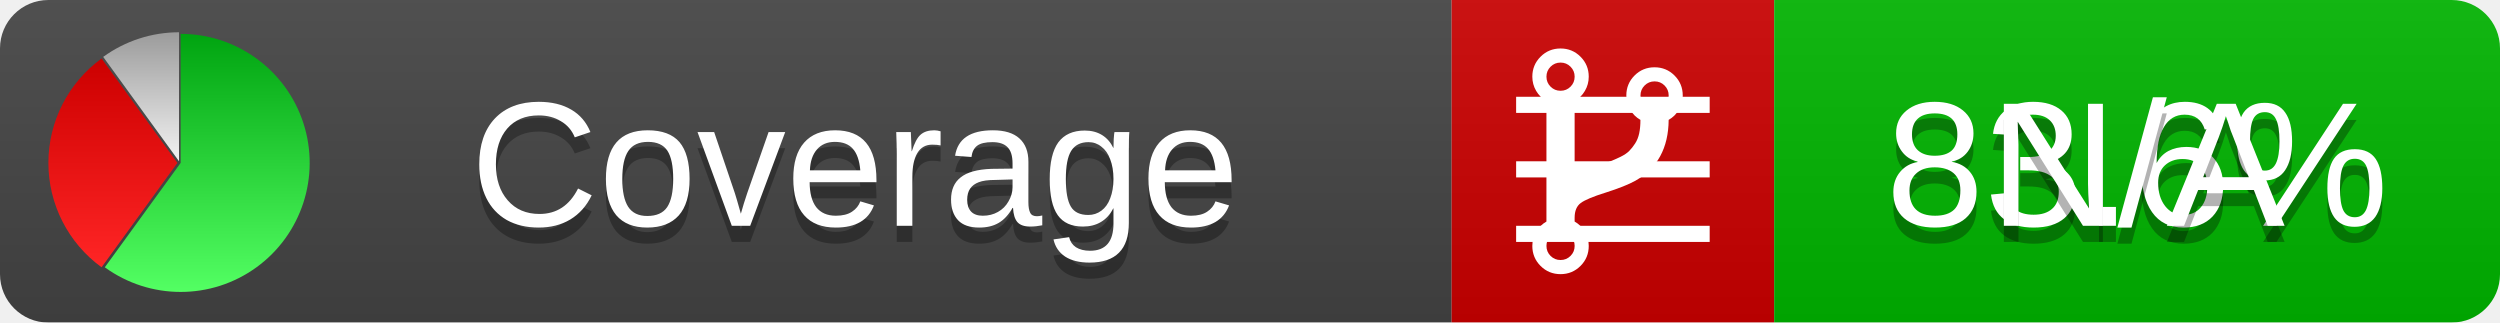
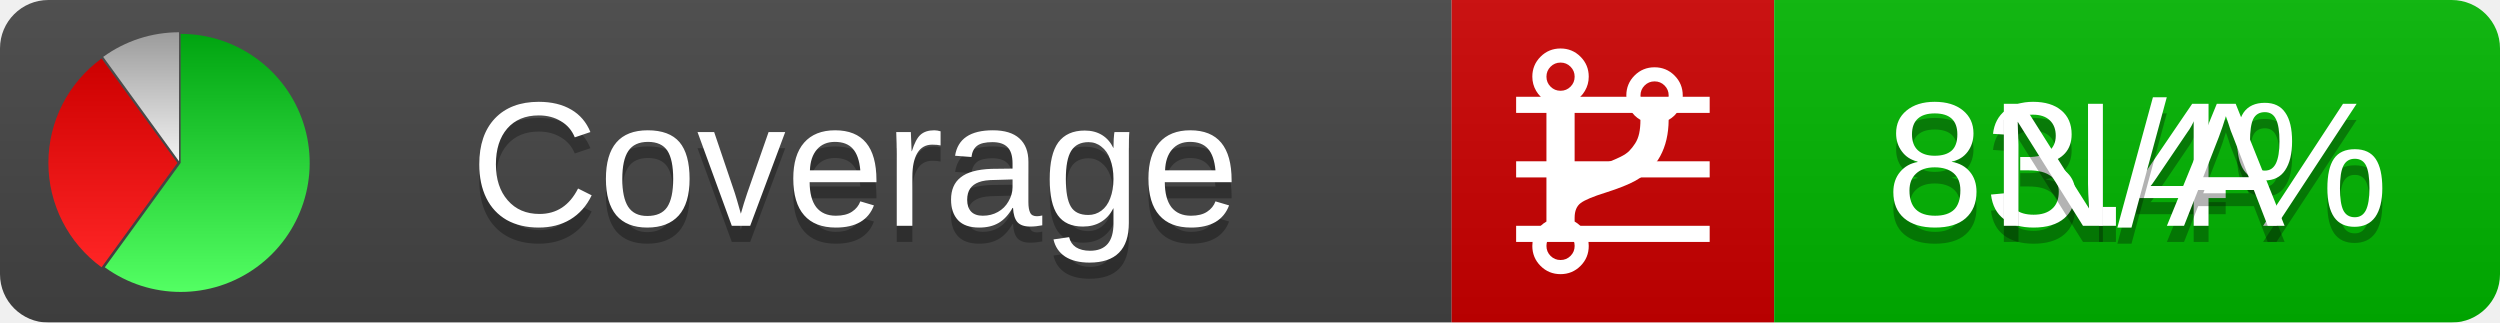
<svg xmlns="http://www.w3.org/2000/svg" xmlns:xlink="http://www.w3.org/1999/xlink" width="155" height="20">
  <style type="text/css">
          
            @keyframes fadeout {
              0 % { visibility: visible; opacity: 1; }
              40% { visibility: visible; opacity: 1; }
              50% { visibility: hidden; opacity: 0; }
              90% { visibility: hidden; opacity: 0; }
              100% { visibility: visible; opacity: 1; }
            }
            @keyframes fadein {
              0% { visibility: hidden; opacity: 0; }
              40% { visibility: hidden; opacity: 0; }
              50% { visibility: visible; opacity: 1; }
              90% { visibility: visible; opacity: 1; }
              100% { visibility: hidden; opacity: 0; }
            }
            .linecoverage {
                animation-duration: 10s;
                animation-name: fadeout;
                animation-iteration-count: infinite;
            }
            .branchcoverage {
                animation-duration: 10s;
                animation-name: fadein;
                animation-iteration-count: infinite;
            }
          
    </style>
  <defs>
    <linearGradient id="gradient" x2="0" y2="100%">
      <stop offset="0" stop-color="#bbb" stop-opacity=".1" />
      <stop offset="1" stop-opacity=".1" />
    </linearGradient>
    <linearGradient id="green" x2="0" y2="100%">
      <stop offset="0" stop-color="#00A410" />
      <stop offset="1" stop-color="#53FF63" />
    </linearGradient>
    <linearGradient id="red" x2="0" y2="100%">
      <stop offset="0" stop-color="#C00" />
      <stop offset="1" stop-color="#FF2525" />
    </linearGradient>
    <linearGradient id="gray" x2="0" y2="100%">
      <stop offset="0" stop-color="#9B9B9B" />
      <stop offset="1" stop-color="#F3F3F3" />
    </linearGradient>
    <mask id="mask">
      <rect width="155" height="20" rx="3" fill="#fff" />
    </mask>
    <g id="icon">
      <path style="fill:url(#green);" d="M205,202.5 l0,-200 a200,200 0 1,1 -117.558,361.803 z" />
      <path style="fill:url(#red);" d="M200,202.5 l-117.558,161.803 a200,200 0 0,1 0,-323.607 z" />
      <path style="fill:url(#gray);" d="M202.5,200 l-117.558,-161.803 a200,200 0 0,1 117.558,-38.196 z" />
    </g>
  </defs>
  <g mask="url(#mask)">
    <rect x="0" y="0" width="90" height="20" fill="#444" />
    <rect x="90" y="0" width="20" height="20" fill="#c00" />
    <rect x="110" y="0" width="45" height="20" fill="#00B600" />
    <rect x="0" y="0" width="155" height="20" fill="url(#gradient)" />
  </g>
  <g>
    <path class="linecoverage" stroke="#fff" d="M94 6.5 h12 M94 10.5 h12 M94 14.5 h12" />
    <path class="branchcoverage" fill="#fff" d="m 97.628,15.247 q 0,-0.364 -0.255,-0.619 -0.255,-0.255 -0.619,-0.255 -0.364,0 -0.619,0.255 -0.255,0.255 -0.255,0.619 0,0.364 0.255,0.619 0.255,0.255 0.619,0.255 0.364,0 0.619,-0.255 0.255,-0.255 0.255,-0.619 z m 0,-10.493 q 0,-0.364 -0.255,-0.619 -0.255,-0.255 -0.619,-0.255 -0.364,0 -0.619,0.255 -0.255,0.255 -0.255,0.619 0,0.364 0.255,0.619 0.255,0.255 0.619,0.255 0.364,0 0.619,-0.255 0.255,-0.255 0.255,-0.619 z m 5.83,1.166 q 0,-0.364 -0.255,-0.619 -0.255,-0.255 -0.619,-0.255 -0.364,0 -0.619,0.255 -0.255,0.255 -0.255,0.619 0,0.364 0.255,0.619 0.255,0.255 0.619,0.255 0.364,0 0.619,-0.255 0.255,-0.255 0.255,-0.619 z m 0.874,0 q 0,0.474 -0.237,0.879 -0.237,0.405 -0.638,0.633 -0.018,2.614 -2.059,3.771 -0.619,0.346 -1.849,0.738 -1.166,0.364 -1.544,0.647 -0.378,0.282 -0.378,0.911 l 0,0.237 q 0.401,0.228 0.638,0.633 0.237,0.405 0.237,0.879 0,0.729 -0.51,1.239 -0.51,0.51 -1.239,0.51 -0.729,0 -1.239,-0.51 -0.51,-0.51 -0.51,-1.239 0,-0.474 0.237,-0.879 0.237,-0.405 0.638,-0.633 l 0,-7.469 q -0.401,-0.228 -0.638,-0.633 -0.237,-0.405 -0.237,-0.879 0,-0.729 0.51,-1.239 0.51,-0.51 1.239,-0.51 0.729,0 1.239,0.51 0.51,0.51 0.51,1.239 0,0.474 -0.237,0.879 -0.237,0.405 -0.638,0.633 l 0,4.527 q 0.492,-0.237 1.403,-0.519 0.501,-0.155 0.797,-0.269 0.296,-0.114 0.642,-0.282 0.346,-0.169 0.537,-0.36 0.191,-0.191 0.369,-0.465 0.178,-0.273 0.255,-0.633 0.077,-0.36 0.077,-0.833 -0.401,-0.228 -0.638,-0.633 -0.237,-0.405 -0.237,-0.879 0,-0.729 0.51,-1.239 0.51,-0.51 1.239,-0.51 0.729,0 1.239,0.51 0.51,0.51 0.51,1.239 z" />
  </g>
  <g fill="#fff" text-anchor="middle" font-family="Verdana,Arial,Geneva,sans-serif" font-size="11">
    <a xlink:href="https://github.com/danielpalme/ReportGenerator" target="_top">
      <use xlink:href="#icon" transform="translate(3,2) scale(.04)" />
    </a>
    <text x="53" y="15" fill="#010101" fill-opacity=".3">Coverage</text>
    <text x="53" y="14" fill="#fff">Coverage</text>
-     <text class="linecoverage" x="132.5" y="15" fill="#010101" fill-opacity=".3">83.6%</text>
-     <text class="linecoverage" x="132.5" y="14">83.6%</text>
+     <text class="linecoverage" x="132.5" y="15" fill="#010101" fill-opacity=".3">83.4%</text>
+     <text class="linecoverage" x="132.5" y="14">83.4%</text>
    <text class="branchcoverage" x="132.5" y="15" fill="#010101" fill-opacity=".3">N/A</text>
    <text class="branchcoverage" x="132.5" y="14">N/A</text>
  </g>
  <g>
    <rect class="linecoverage" x="90" y="0" width="65" height="20" fill-opacity="0" />
    <rect class="branchcoverage" x="90" y="0" width="65" height="20" fill-opacity="0" />
  </g>
</svg>
